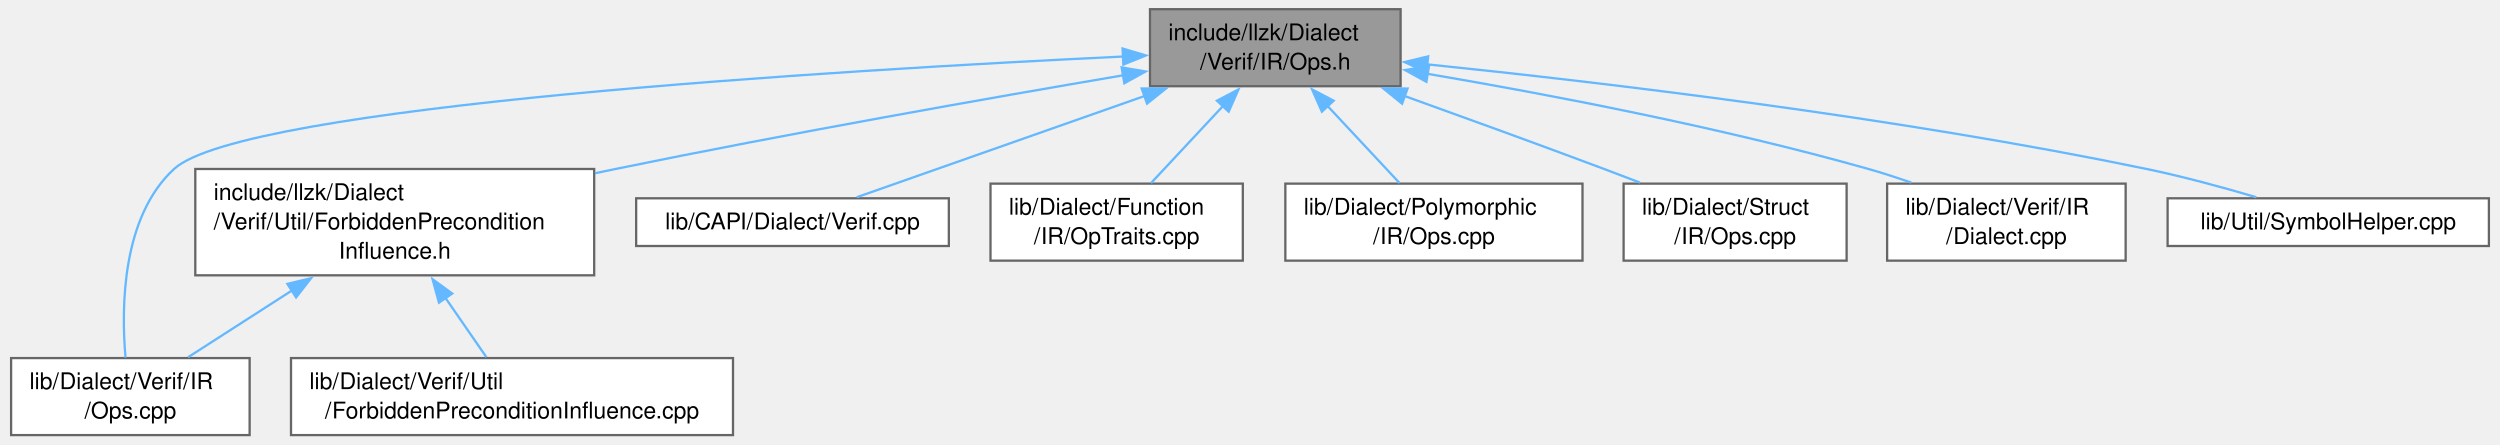
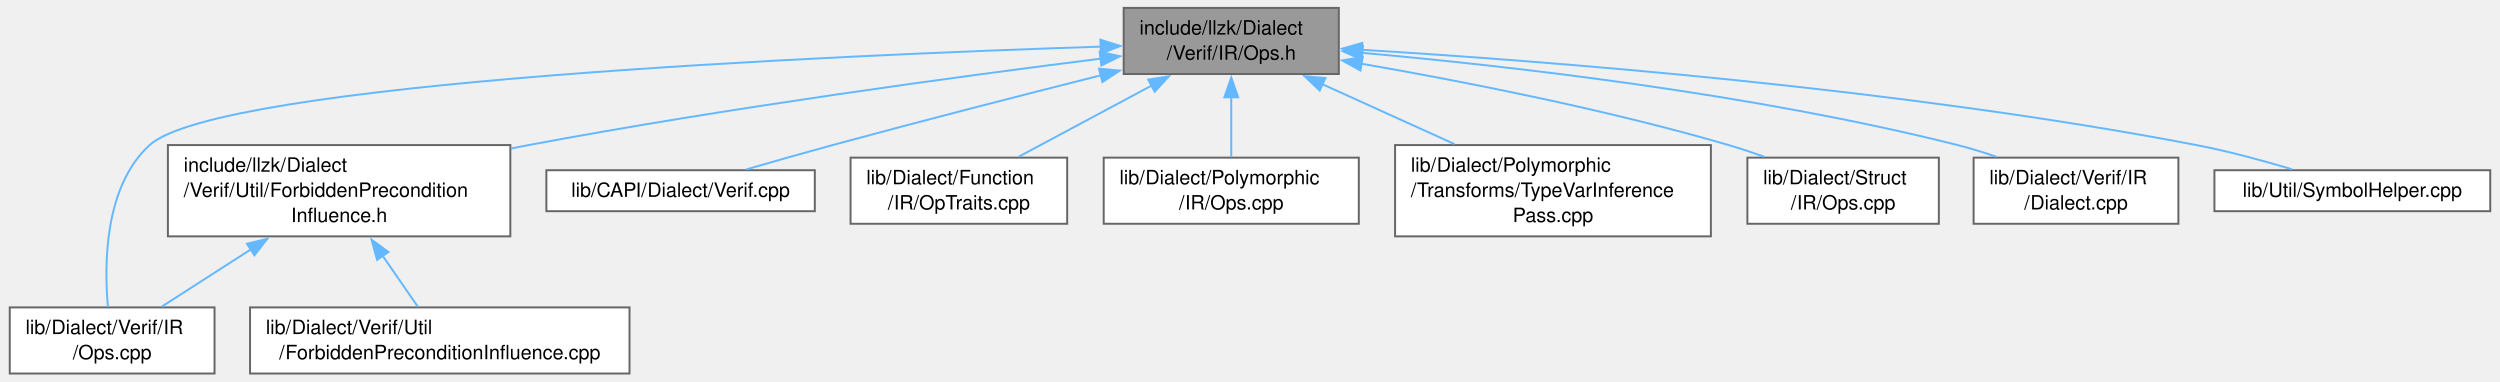
- <svg xmlns="http://www.w3.org/2000/svg" xmlns:xlink="http://www.w3.org/1999/xlink" width="1086pt" height="193pt" viewBox="0.00 0.00 1085.75 193.25">
+ <svg xmlns="http://www.w3.org/2000/svg" xmlns:xlink="http://www.w3.org/1999/xlink" width="1265pt" height="193pt" viewBox="0.00 0.00 1264.75 193.25">
  <g id="graph0" class="graph" transform="scale(1 1) rotate(0) translate(4 189.25)">
    <g id="Node000001" class="node">
      <g id="a_Node000001">
        <a xlink:title=" ">
-           <polygon fill="#999999" stroke="#666666" points="604.38,-185.25 495.38,-185.25 495.38,-151.75 604.38,-151.75 604.38,-185.25" />
-           <text text-anchor="start" x="503.38" y="-171.75" font-family="Helvetica,sans-Serif" font-size="10.00">include/llzk/Dialect</text>
-           <text text-anchor="middle" x="549.88" y="-159" font-family="Helvetica,sans-Serif" font-size="10.00">/Verif/IR/Ops.h</text>
+           <polygon fill="#999999" stroke="#666666" points="673.38,-185.25 564.38,-185.25 564.38,-151.75 673.38,-151.75 673.38,-185.25" />
+           <text text-anchor="start" x="572.38" y="-171.75" font-family="Helvetica,sans-Serif" font-size="10.00">include/llzk/Dialect</text>
+           <text text-anchor="middle" x="618.88" y="-159" font-family="Helvetica,sans-Serif" font-size="10.00">/Verif/IR/Ops.h</text>
        </a>
      </g>
    </g>
    <g id="Node000002" class="node">
      <g id="a_Node000002">
        <a xlink:href="ForbiddenPreconditionInfluence_8h.html" target="_top" xlink:title="This file contains an analysis and utilities for determining if a verif precondition is dependent,...">
          <polygon fill="white" stroke="#666666" points="253.62,-115.75 80.12,-115.75 80.12,-69.5 253.62,-69.5 253.62,-115.75" />
          <text text-anchor="start" x="88.12" y="-102.25" font-family="Helvetica,sans-Serif" font-size="10.00">include/llzk/Dialect</text>
          <text text-anchor="start" x="88.12" y="-89.5" font-family="Helvetica,sans-Serif" font-size="10.00">/Verif/Util/ForbiddenPrecondition</text>
          <text text-anchor="middle" x="166.88" y="-76.75" font-family="Helvetica,sans-Serif" font-size="10.00">Influence.h</text>
        </a>
      </g>
    </g>
    <g id="edge1_Node000001_Node000002" class="edge">
      <g id="a_edge1_Node000001_Node000002">
        <a xlink:title=" ">
-           <path fill="none" stroke="#63b8ff" d="M483.71,-156.5C425.43,-146.59 338.31,-131.24 262.88,-115.75 259.94,-115.15 256.96,-114.53 253.96,-113.89" />
-           <polygon fill="#63b8ff" stroke="#63b8ff" points="483.04,-159.94 493.48,-158.16 484.2,-153.03 483.04,-159.94" />
+           <path fill="none" stroke="#63b8ff" d="M552.96,-159.57C481.3,-150.56 363.53,-134.63 262.88,-115.75 259.93,-115.2 256.94,-114.62 253.93,-114.02" />
+           <polygon fill="#63b8ff" stroke="#63b8ff" points="552.2,-163 562.56,-160.76 553.07,-156.05 552.2,-163" />
        </a>
      </g>
    </g>
    <g id="Node000003" class="node">
      <g id="a_Node000003">
        <a xlink:href="Verif_2IR_2Ops_8cpp.html" target="_top" xlink:title=" ">
          <polygon fill="white" stroke="#666666" points="103.75,-33.5 0,-33.5 0,0 103.75,0 103.75,-33.5" />
          <text text-anchor="start" x="8" y="-20" font-family="Helvetica,sans-Serif" font-size="10.00">lib/Dialect/Verif/IR</text>
          <text text-anchor="middle" x="51.88" y="-7.25" font-family="Helvetica,sans-Serif" font-size="10.00">/Ops.cpp</text>
        </a>
      </g>
    </g>
-     <g id="edge9_Node000001_Node000003" class="edge">
-       <g id="a_edge9_Node000001_Node000003">
+     <g id="edge10_Node000001_Node000003" class="edge">
+       <g id="a_edge10_Node000001_Node000003">
        <a xlink:title=" ">
-           <path fill="none" stroke="#63b8ff" d="M483.88,-164.67C359.62,-158.72 100.69,-143.17 70.88,-115.75 48.17,-94.87 47.85,-55.65 49.77,-33.68" />
-           <polygon fill="#63b8ff" stroke="#63b8ff" points="483.45,-168.15 493.6,-165.13 483.78,-161.16 483.45,-168.15" />
+           <path fill="none" stroke="#63b8ff" d="M553,-165.64C415.12,-161.13 105.94,-147.56 70.88,-115.75 48.03,-95.02 47.77,-55.74 49.73,-33.73" />
+           <polygon fill="#63b8ff" stroke="#63b8ff" points="552.59,-169.13 562.7,-165.95 552.82,-162.13 552.59,-169.13" />
        </a>
      </g>
    </g>
    <g id="Node000005" class="node">
      <g id="a_Node000005">
        <a xlink:href="Verif_8cpp.html" target="_top" xlink:title=" ">
          <polygon fill="white" stroke="#666666" points="407.88,-103 271.88,-103 271.88,-82.25 407.88,-82.25 407.88,-103" />
          <text text-anchor="middle" x="339.88" y="-89.5" font-family="Helvetica,sans-Serif" font-size="10.00">lib/CAPI/Dialect/Verif.cpp</text>
        </a>
      </g>
    </g>
    <g id="edge4_Node000001_Node000005" class="edge">
      <g id="a_edge4_Node000001_Node000005">
        <a xlink:title=" ">
-           <path fill="none" stroke="#63b8ff" d="M492.97,-147.48C452.4,-133.21 399.62,-114.64 367.82,-103.46" />
-           <polygon fill="#63b8ff" stroke="#63b8ff" points="491.77,-150.77 502.36,-150.79 494.09,-144.17 491.77,-150.77" />
+           <path fill="none" stroke="#63b8ff" d="M552.81,-151.09C513.29,-141.14 462.12,-128.04 416.88,-115.75 402.51,-111.85 386.71,-107.34 373.17,-103.42" />
+           <polygon fill="#63b8ff" stroke="#63b8ff" points="551.87,-154.46 562.42,-153.5 553.58,-147.67 551.87,-154.46" />
        </a>
      </g>
    </g>
    <g id="Node000006" class="node">
      <g id="a_Node000006">
        <a xlink:href="OpTraits_8cpp.html" target="_top" xlink:title=" ">
          <polygon fill="white" stroke="#666666" points="535.75,-109.38 426,-109.38 426,-75.88 535.75,-75.88 535.75,-109.38" />
          <text text-anchor="start" x="434" y="-95.88" font-family="Helvetica,sans-Serif" font-size="10.00">lib/Dialect/Function</text>
          <text text-anchor="middle" x="480.88" y="-83.12" font-family="Helvetica,sans-Serif" font-size="10.00">/IR/OpTraits.cpp</text>
        </a>
      </g>
    </g>
    <g id="edge5_Node000001_Node000006" class="edge">
      <g id="a_edge5_Node000001_Node000006">
        <a xlink:title=" ">
-           <path fill="none" stroke="#63b8ff" d="M527.08,-143.09C516.8,-132.09 504.94,-119.39 495.82,-109.62" />
-           <polygon fill="#63b8ff" stroke="#63b8ff" points="524.49,-145.45 533.87,-150.36 529.6,-140.67 524.49,-145.45" />
+           <path fill="none" stroke="#63b8ff" d="M578.72,-146C557.13,-134.44 530.94,-120.42 511.09,-109.8" />
+           <polygon fill="#63b8ff" stroke="#63b8ff" points="576.79,-148.94 587.26,-150.57 580.09,-142.77 576.79,-148.94" />
        </a>
      </g>
    </g>
    <g id="Node000007" class="node">
      <g id="a_Node000007">
        <a xlink:href="Polymorphic_2IR_2Ops_8cpp.html" target="_top" xlink:title=" ">
          <polygon fill="white" stroke="#666666" points="683.5,-109.38 554.25,-109.38 554.25,-75.88 683.5,-75.88 683.5,-109.38" />
          <text text-anchor="start" x="562.25" y="-95.88" font-family="Helvetica,sans-Serif" font-size="10.00">lib/Dialect/Polymorphic</text>
          <text text-anchor="middle" x="618.88" y="-83.12" font-family="Helvetica,sans-Serif" font-size="10.00">/IR/Ops.cpp</text>
        </a>
      </g>
    </g>
    <g id="edge6_Node000001_Node000007" class="edge">
      <g id="a_edge6_Node000001_Node000007">
        <a xlink:title=" ">
-           <path fill="none" stroke="#63b8ff" d="M572.67,-143.09C582.95,-132.09 594.81,-119.39 603.93,-109.62" />
-           <polygon fill="#63b8ff" stroke="#63b8ff" points="570.15,-140.67 565.88,-150.36 575.26,-145.45 570.15,-140.67" />
+           <path fill="none" stroke="#63b8ff" d="M618.88,-140.11C618.88,-129.85 618.88,-118.52 618.88,-109.62" />
+           <polygon fill="#63b8ff" stroke="#63b8ff" points="615.38,-139.96 618.88,-149.96 622.38,-139.96 615.38,-139.96" />
        </a>
      </g>
    </g>
    <g id="Node000008" class="node">
      <g id="a_Node000008">
-         <a xlink:href="Struct_2IR_2Ops_8cpp.html" target="_top" xlink:title=" ">
-           <polygon fill="white" stroke="#666666" points="798.38,-109.38 701.38,-109.38 701.38,-75.88 798.38,-75.88 798.38,-109.38" />
-           <text text-anchor="start" x="709.38" y="-95.88" font-family="Helvetica,sans-Serif" font-size="10.00">lib/Dialect/Struct</text>
-           <text text-anchor="middle" x="749.88" y="-83.12" font-family="Helvetica,sans-Serif" font-size="10.00">/IR/Ops.cpp</text>
+         <a xlink:href="TypeVarInferencePass_8cpp.html" target="_top" xlink:title="This file implements the -llzk-infer-tvar pass.">
+           <polygon fill="white" stroke="#666666" points="861.88,-115.75 701.88,-115.75 701.88,-69.5 861.88,-69.5 861.88,-115.75" />
+           <text text-anchor="start" x="709.88" y="-102.25" font-family="Helvetica,sans-Serif" font-size="10.00">lib/Dialect/Polymorphic</text>
+           <text text-anchor="start" x="709.88" y="-89.5" font-family="Helvetica,sans-Serif" font-size="10.00">/Transforms/TypeVarInference</text>
+           <text text-anchor="middle" x="781.88" y="-76.75" font-family="Helvetica,sans-Serif" font-size="10.00">Pass.cpp</text>
        </a>
      </g>
    </g>
    <g id="edge7_Node000001_Node000008" class="edge">
      <g id="a_edge7_Node000001_Node000008">
        <a xlink:title=" ">
-           <path fill="none" stroke="#63b8ff" d="M605.96,-147.54C632.38,-138.05 664.3,-126.46 692.88,-115.75 697.94,-113.85 703.26,-111.83 708.51,-109.81" />
-           <polygon fill="#63b8ff" stroke="#63b8ff" points="605.03,-144.15 596.8,-150.82 607.4,-150.74 605.03,-144.15" />
+           <path fill="none" stroke="#63b8ff" d="M664.88,-146.65C685.8,-137.17 710.6,-125.93 731.97,-116.24" />
+           <polygon fill="#63b8ff" stroke="#63b8ff" points="663.69,-143.35 656.02,-150.66 666.58,-149.72 663.69,-143.35" />
        </a>
      </g>
    </g>
    <g id="Node000009" class="node">
      <g id="a_Node000009">
-         <a xlink:href="Verif_2IR_2Dialect_8cpp.html" target="_top" xlink:title=" ">
-           <polygon fill="white" stroke="#666666" points="919.75,-109.38 816,-109.38 816,-75.88 919.75,-75.88 919.75,-109.38" />
-           <text text-anchor="start" x="824" y="-95.88" font-family="Helvetica,sans-Serif" font-size="10.00">lib/Dialect/Verif/IR</text>
-           <text text-anchor="middle" x="867.88" y="-83.12" font-family="Helvetica,sans-Serif" font-size="10.00">/Dialect.cpp</text>
+         <a xlink:href="Struct_2IR_2Ops_8cpp.html" target="_top" xlink:title=" ">
+           <polygon fill="white" stroke="#666666" points="977.38,-109.38 880.38,-109.38 880.38,-75.88 977.38,-75.88 977.38,-109.38" />
+           <text text-anchor="start" x="888.38" y="-95.88" font-family="Helvetica,sans-Serif" font-size="10.00">lib/Dialect/Struct</text>
+           <text text-anchor="middle" x="928.88" y="-83.12" font-family="Helvetica,sans-Serif" font-size="10.00">/IR/Ops.cpp</text>
        </a>
      </g>
    </g>
    <g id="edge8_Node000001_Node000009" class="edge">
      <g id="a_edge8_Node000001_Node000009">
        <a xlink:title=" ">
-           <path fill="none" stroke="#63b8ff" d="M616.01,-157.15C668.53,-148.23 743.58,-133.93 807.88,-115.75 813.96,-114.03 820.32,-111.98 826.51,-109.83" />
-           <polygon fill="#63b8ff" stroke="#63b8ff" points="615.6,-153.67 606.31,-158.77 616.75,-160.57 615.6,-153.67" />
+           <path fill="none" stroke="#63b8ff" d="M684.82,-156.97C736.08,-148.07 808.69,-133.87 870.88,-115.75 876.77,-114.03 882.92,-111.98 888.91,-109.83" />
+           <polygon fill="#63b8ff" stroke="#63b8ff" points="684.33,-153.51 675.06,-158.64 685.51,-160.4 684.33,-153.51" />
        </a>
      </g>
    </g>
    <g id="Node000010" class="node">
      <g id="a_Node000010">
-         <a xlink:href="SymbolHelper_8cpp.html" target="_top" xlink:title="This file contains the implementations for symbol helper functions.">
-           <polygon fill="white" stroke="#666666" points="1077.75,-103 938,-103 938,-82.25 1077.75,-82.25 1077.75,-103" />
-           <text text-anchor="middle" x="1007.88" y="-89.5" font-family="Helvetica,sans-Serif" font-size="10.00">lib/Util/SymbolHelper.cpp</text>
+         <a xlink:href="Verif_2IR_2Dialect_8cpp.html" target="_top" xlink:title=" ">
+           <polygon fill="white" stroke="#666666" points="1098.75,-109.38 995,-109.38 995,-75.88 1098.75,-75.88 1098.75,-109.38" />
+           <text text-anchor="start" x="1003" y="-95.88" font-family="Helvetica,sans-Serif" font-size="10.00">lib/Dialect/Verif/IR</text>
+           <text text-anchor="middle" x="1046.88" y="-83.12" font-family="Helvetica,sans-Serif" font-size="10.00">/Dialect.cpp</text>
        </a>
      </g>
    </g>
-     <g id="edge10_Node000001_Node000010" class="edge">
-       <g id="a_edge10_Node000001_Node000010">
+     <g id="edge9_Node000001_Node000010" class="edge">
+       <g id="a_edge9_Node000001_Node000010">
        <a xlink:title=" ">
-           <path fill="none" stroke="#63b8ff" d="M615.84,-161.27C691.82,-153.45 820.17,-138.28 928.88,-115.75 944.77,-112.45 962.18,-107.71 976.6,-103.45" />
-           <polygon fill="#63b8ff" stroke="#63b8ff" points="615.66,-157.77 606.07,-162.26 616.37,-164.73 615.66,-157.77" />
+           <path fill="none" stroke="#63b8ff" d="M684.86,-162.5C759.14,-155.88 883.03,-141.88 986.88,-115.75 993.34,-114.12 1000.06,-112.05 1006.58,-109.82" />
+           <polygon fill="#63b8ff" stroke="#63b8ff" points="684.99,-158.97 675.33,-163.33 685.6,-165.95 684.99,-158.97" />
+         </a>
+       </g>
+     </g>
+     <g id="Node000011" class="node">
+       <g id="a_Node000011">
+         <a xlink:href="SymbolHelper_8cpp.html" target="_top" xlink:title="This file contains the implementations for symbol helper functions.">
+           <polygon fill="white" stroke="#666666" points="1256.75,-103 1117,-103 1117,-82.25 1256.75,-82.25 1256.75,-103" />
+           <text text-anchor="middle" x="1186.88" y="-89.5" font-family="Helvetica,sans-Serif" font-size="10.00">lib/Util/SymbolHelper.cpp</text>
+         </a>
+       </g>
+     </g>
+     <g id="edge11_Node000001_Node000011" class="edge">
+       <g id="a_edge11_Node000001_Node000011">
+         <a xlink:title=" ">
+           <path fill="none" stroke="#63b8ff" d="M684.96,-164.03C779.41,-158.28 958.17,-144.43 1107.88,-115.75 1124.1,-112.64 1141.84,-107.81 1156.4,-103.45" />
+           <polygon fill="#63b8ff" stroke="#63b8ff" points="684.87,-160.53 675.1,-164.62 685.29,-167.52 684.87,-160.53" />
        </a>
      </g>
    </g>
    <g id="edge2_Node000002_Node000003" class="edge">
      <g id="a_edge2_Node000002_Node000003">
        <a xlink:title=" ">
          <path fill="none" stroke="#63b8ff" d="M122.36,-63.03C106.95,-53.13 90.23,-42.39 76.94,-33.85" />
          <polygon fill="#63b8ff" stroke="#63b8ff" points="120.17,-65.78 130.47,-68.24 123.95,-59.89 120.17,-65.78" />
        </a>
      </g>
    </g>
    <g id="Node000004" class="node">
      <g id="a_Node000004">
        <a xlink:href="ForbiddenPreconditionInfluence_8cpp.html" target="_top" xlink:title=" ">
          <polygon fill="white" stroke="#666666" points="314,-33.5 121.75,-33.5 121.75,0 314,0 314,-33.5" />
          <text text-anchor="start" x="129.75" y="-20" font-family="Helvetica,sans-Serif" font-size="10.00">lib/Dialect/Verif/Util</text>
          <text text-anchor="middle" x="217.88" y="-7.25" font-family="Helvetica,sans-Serif" font-size="10.00">/ForbiddenPreconditionInfluence.cpp</text>
        </a>
      </g>
    </g>
    <g id="edge3_Node000002_Node000004" class="edge">
      <g id="a_edge3_Node000002_Node000004">
        <a xlink:title=" ">
          <path fill="none" stroke="#63b8ff" d="M188.95,-59.64C195.11,-50.73 201.53,-41.42 206.76,-33.85" />
          <polygon fill="#63b8ff" stroke="#63b8ff" points="186.11,-57.6 183.31,-67.81 191.88,-61.57 186.11,-57.6" />
        </a>
      </g>
    </g>
  </g>
</svg>
